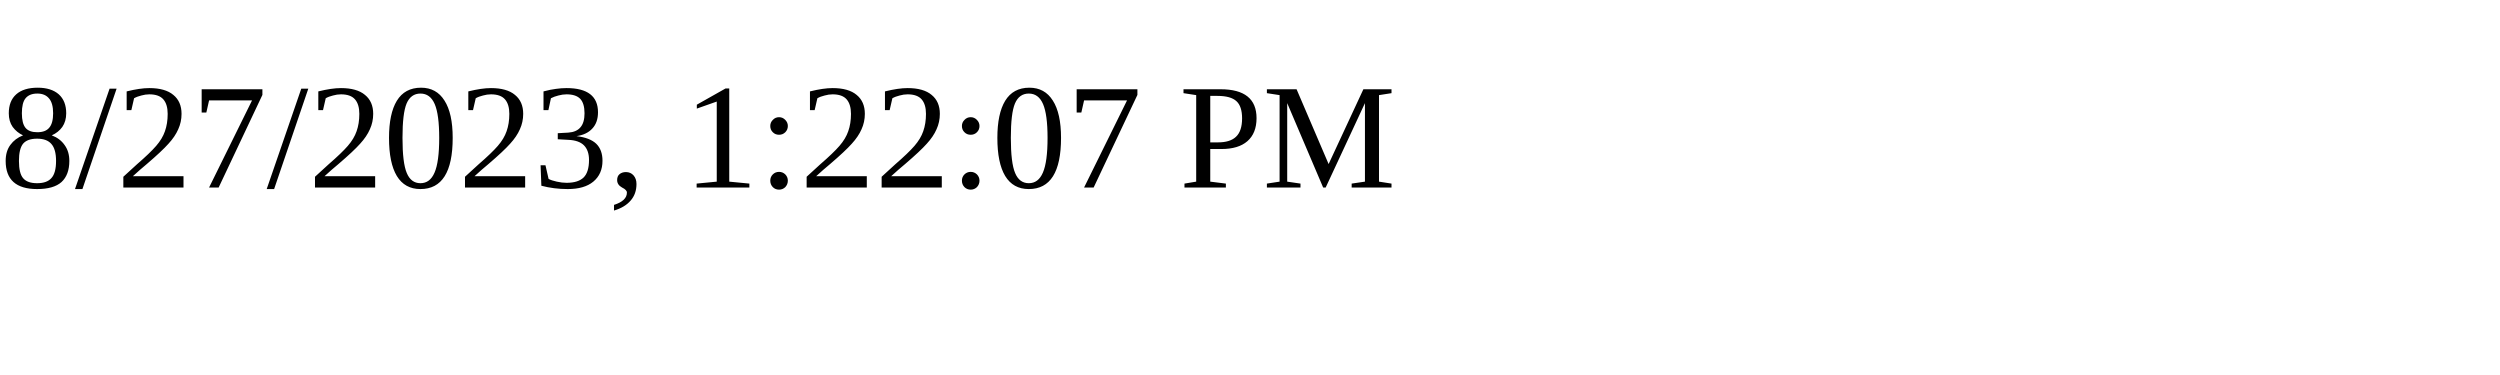
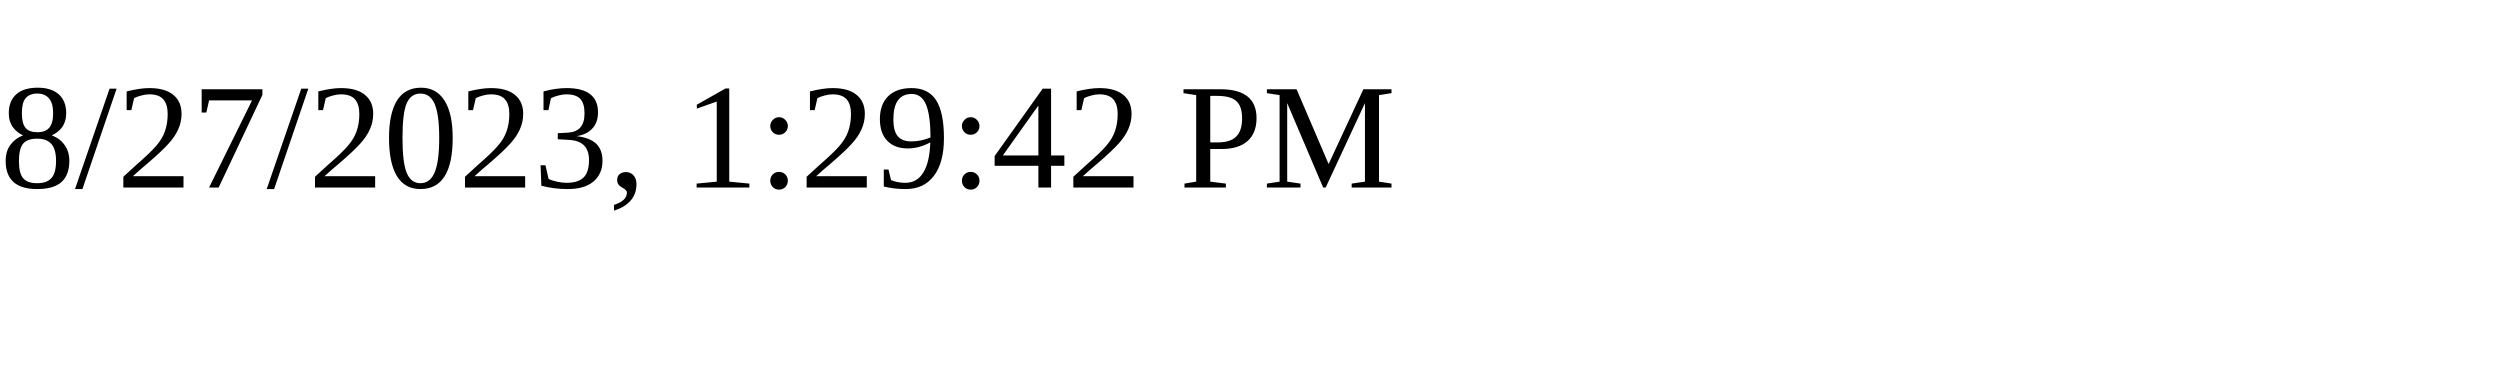
<svg xmlns="http://www.w3.org/2000/svg" height="30" width="200">
-   <text x="0" y="15">8/27/2023, 1:22:07 PM</text>
+   <text x="0" y="15">8/27/2023, 1:29:42 PM</text>
</svg>
